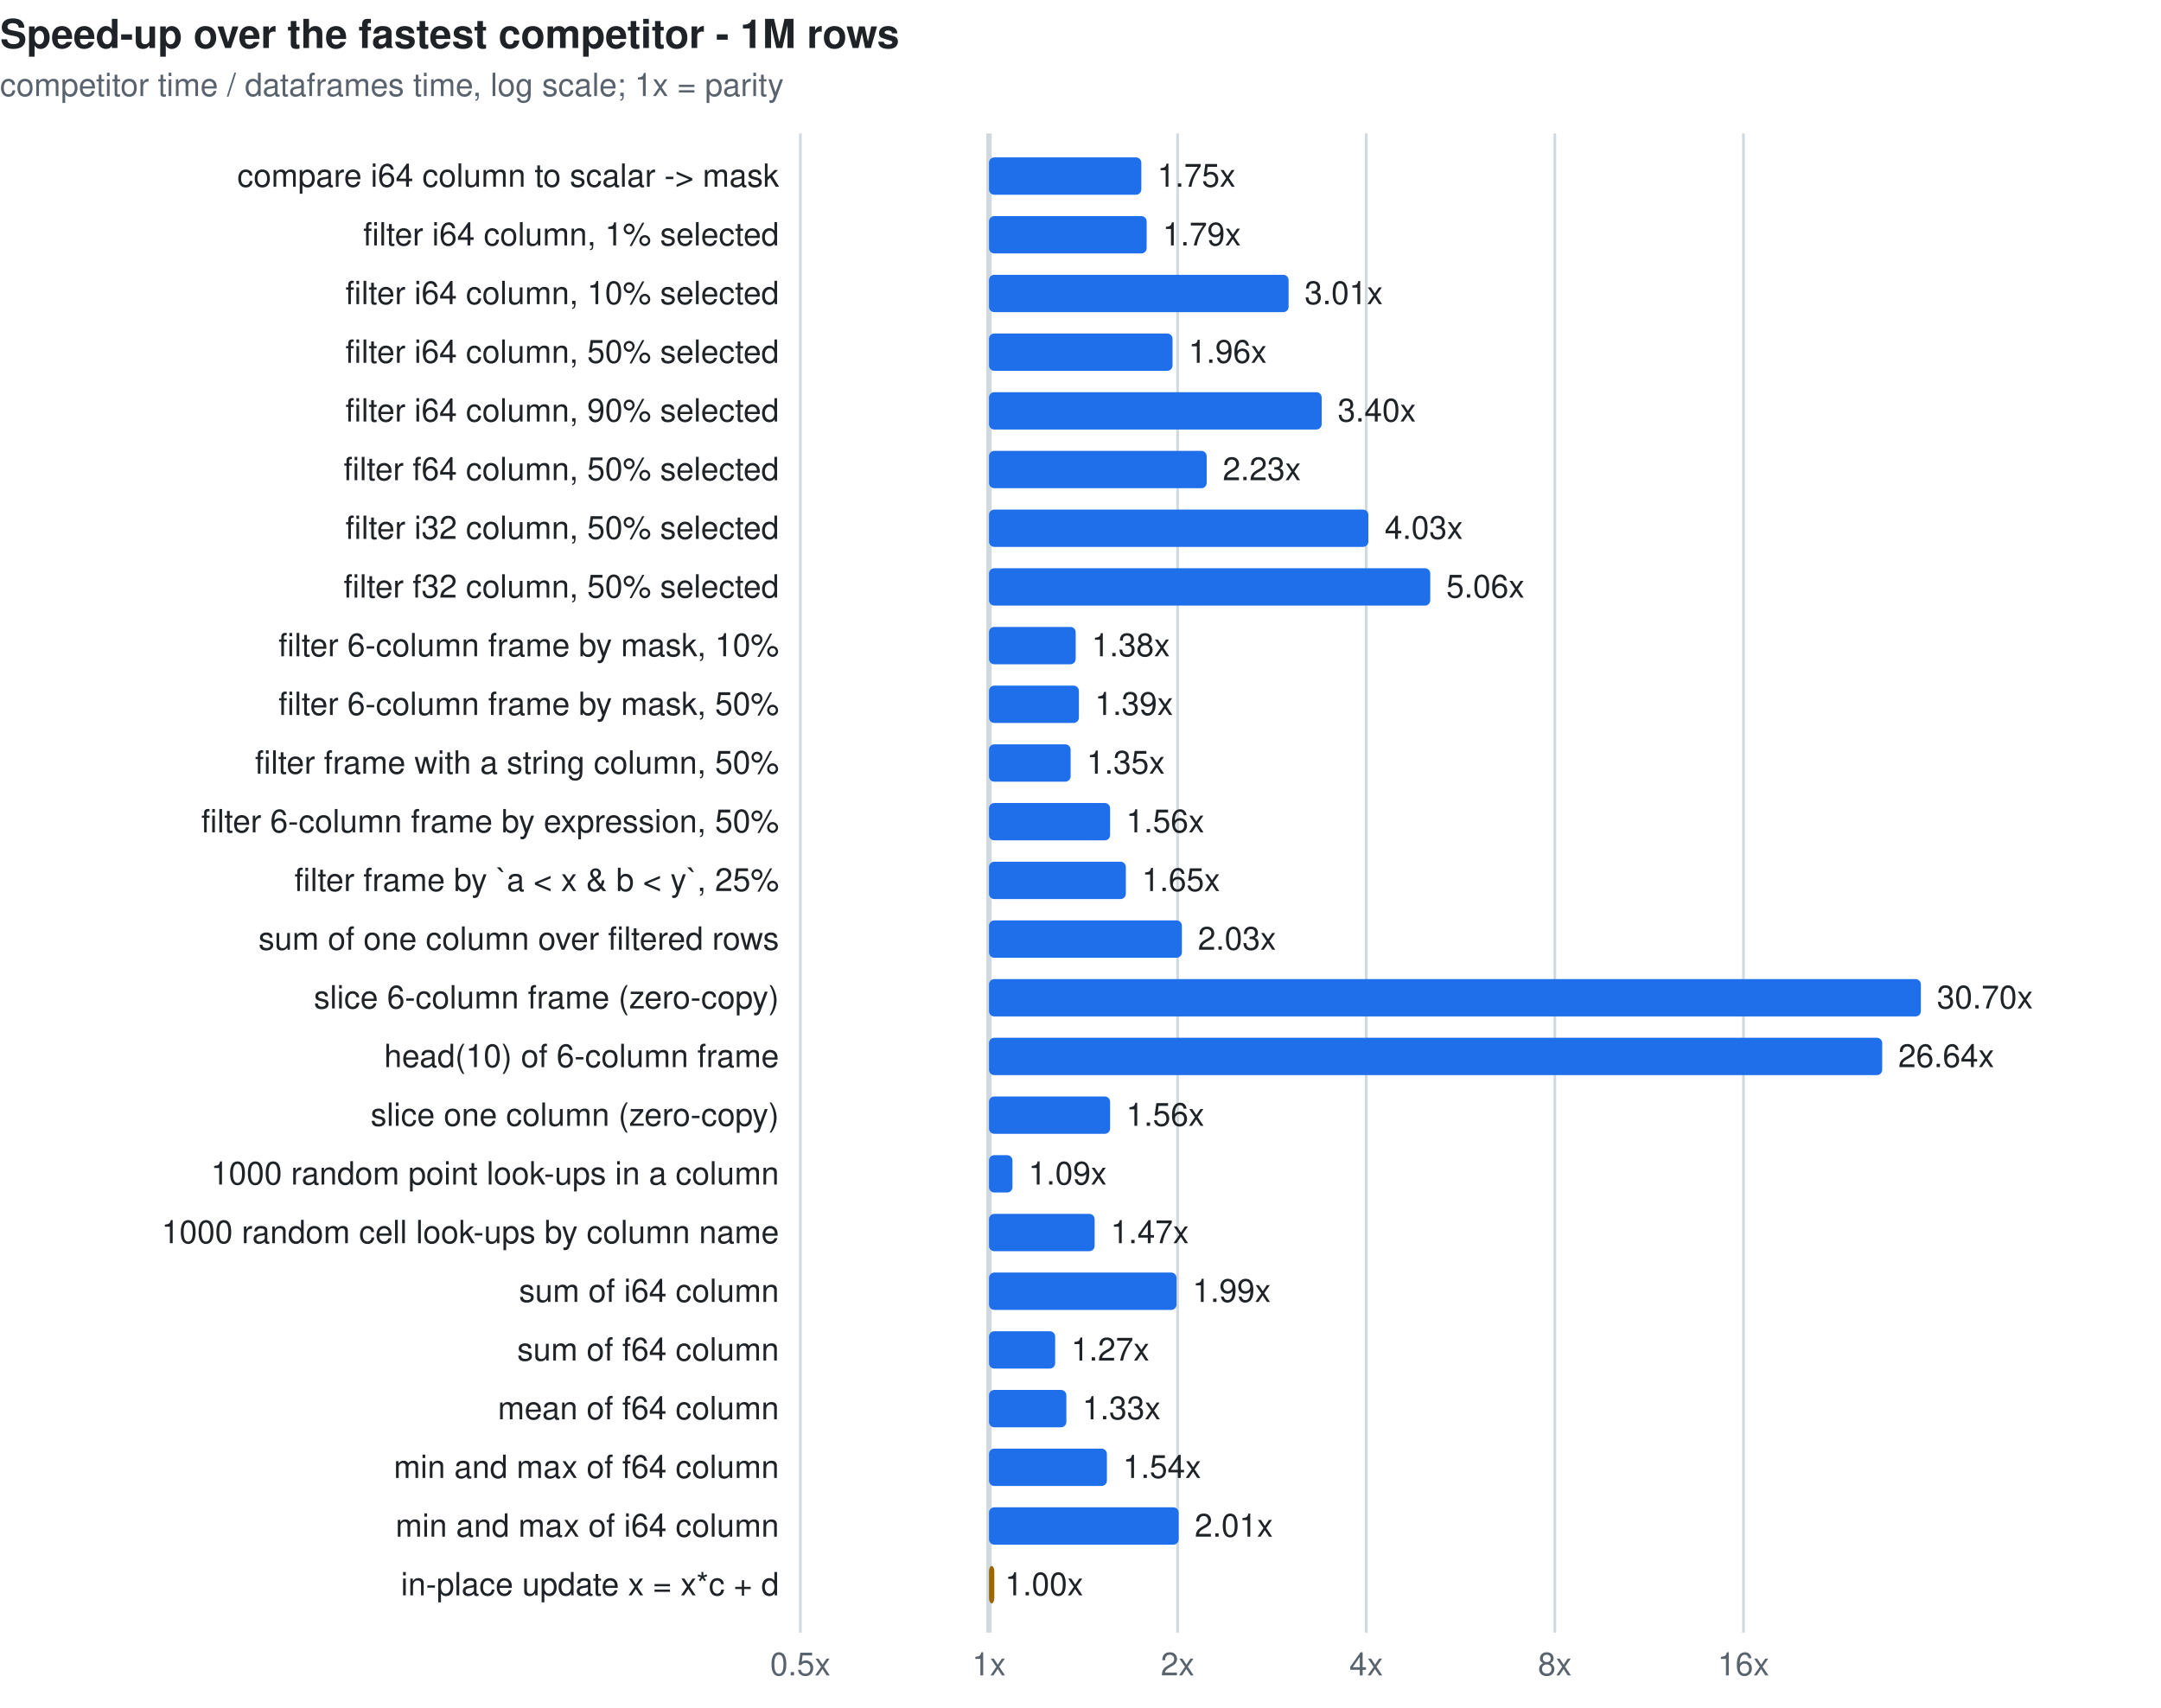
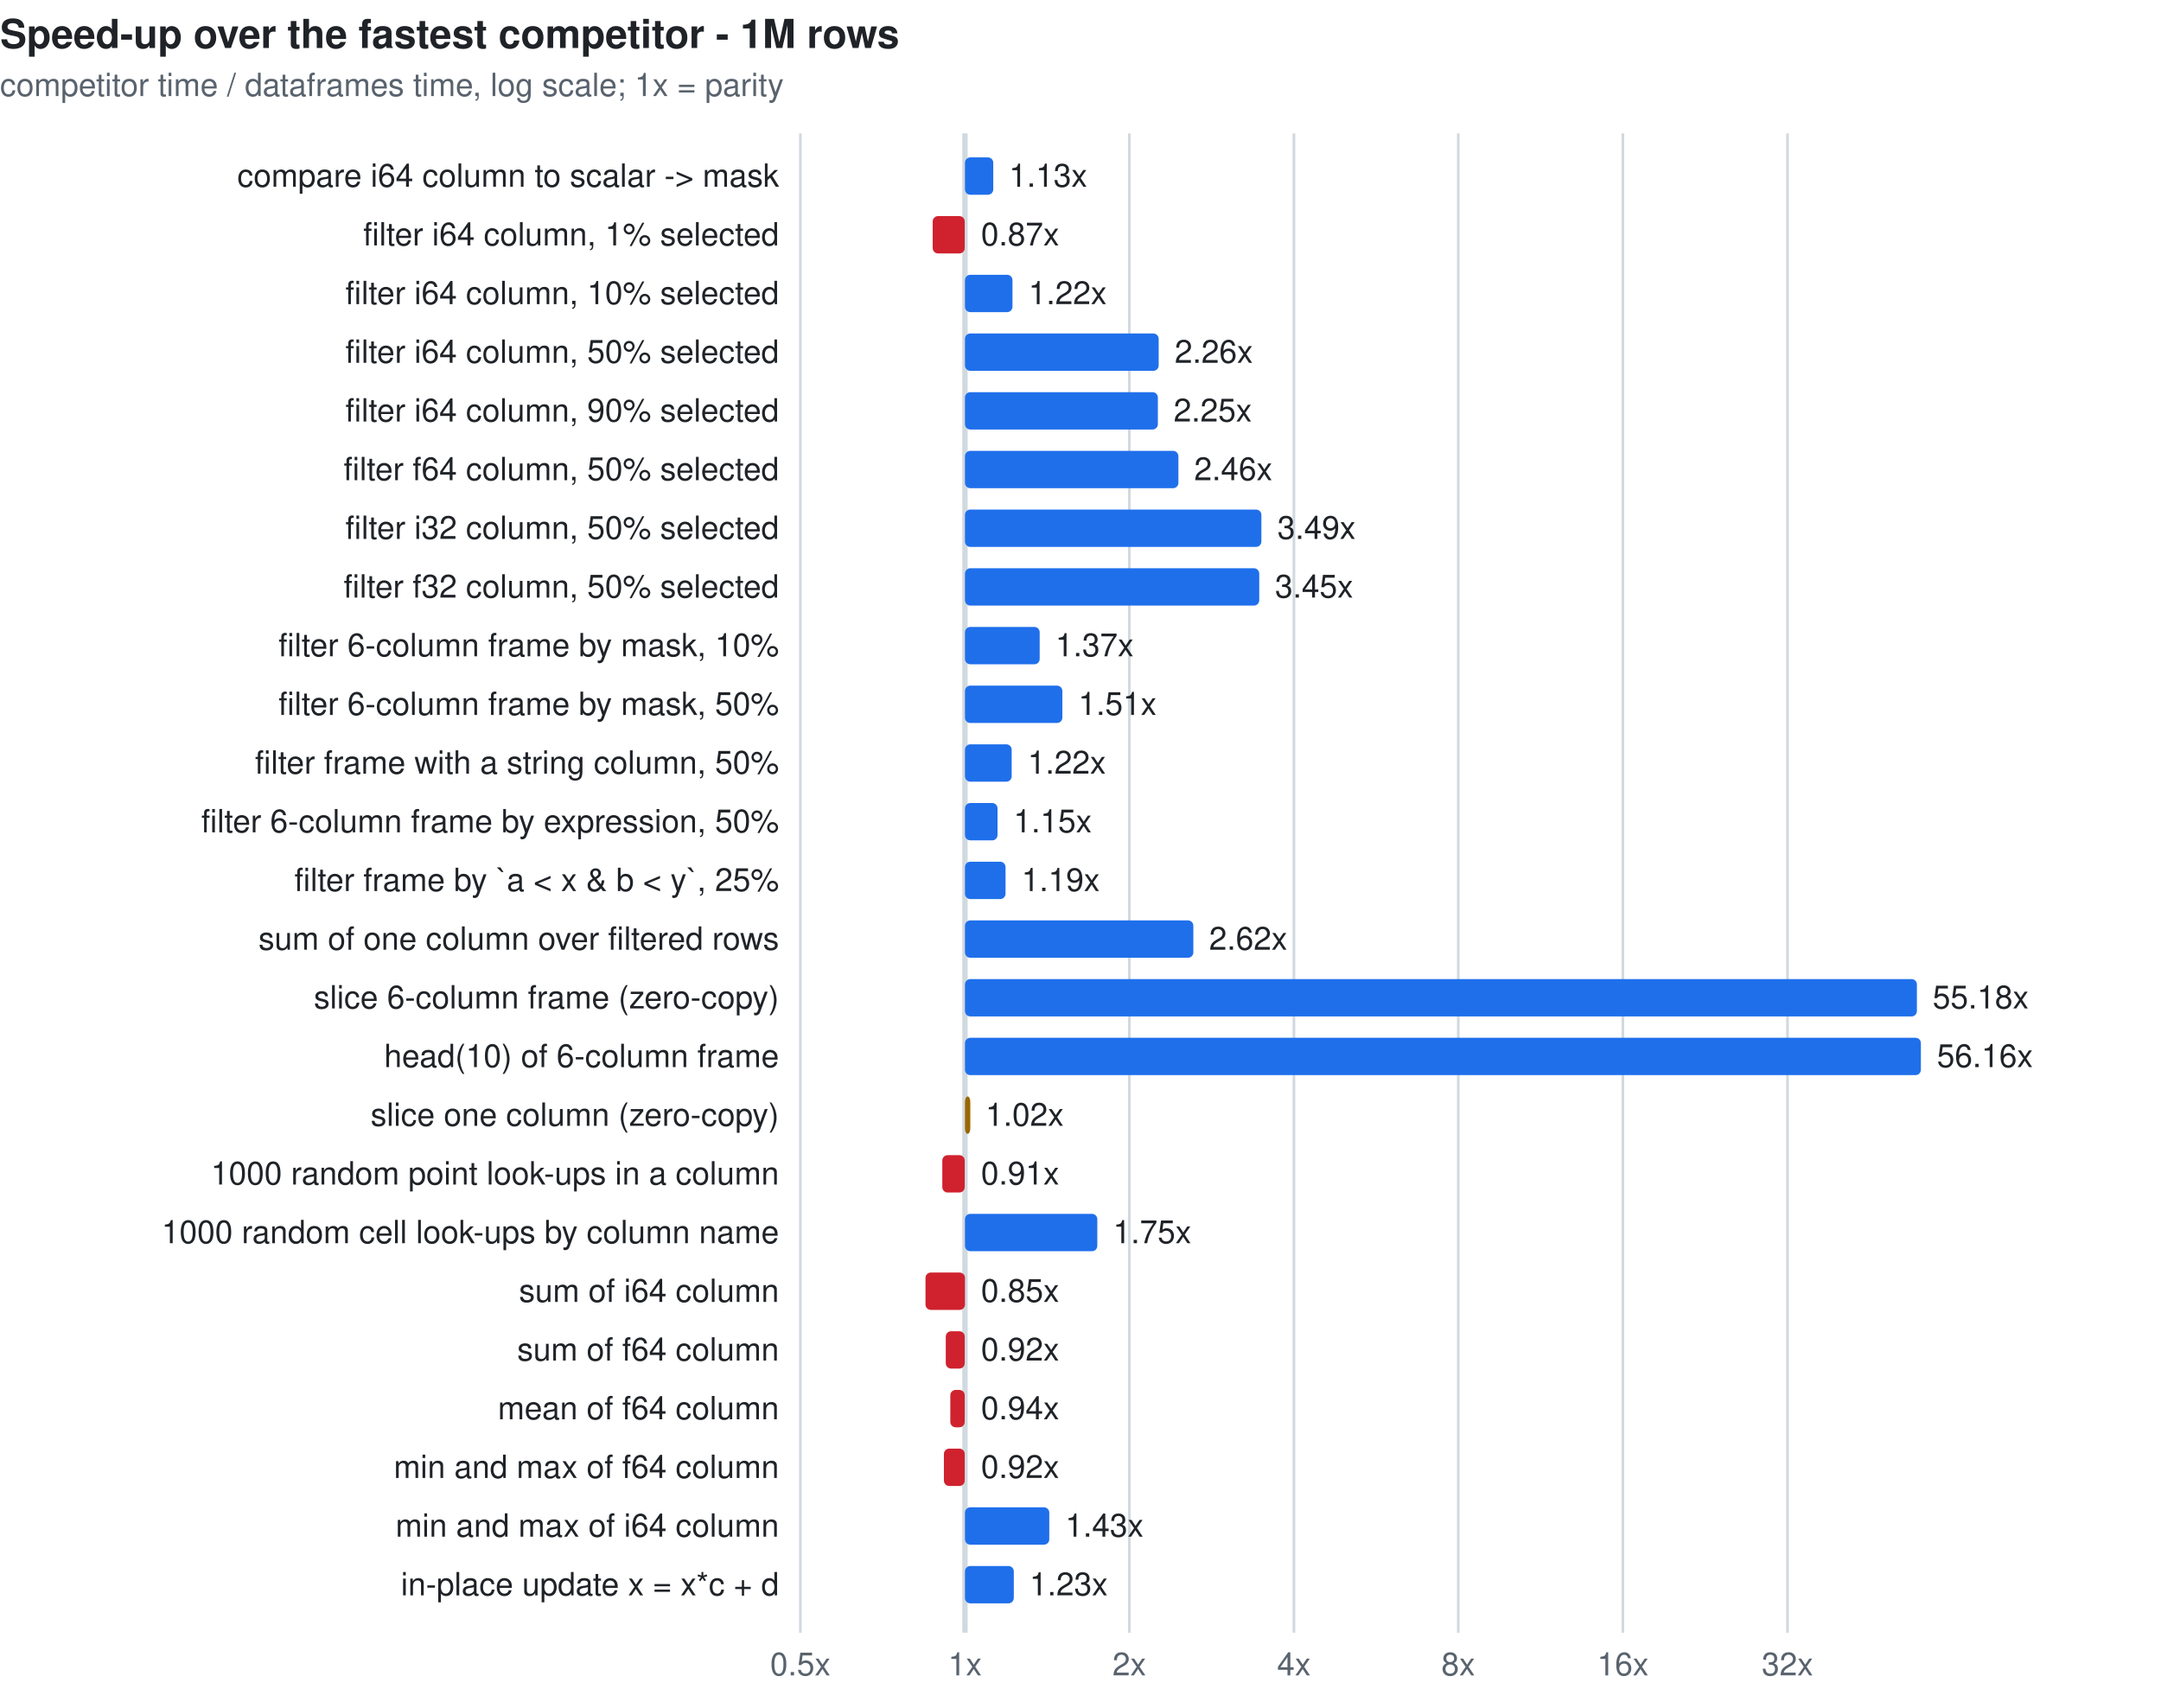
<svg xmlns="http://www.w3.org/2000/svg" width="810" height="640" viewBox="0 0 810 640" font-family="ui-sans-serif,system-ui,-apple-system,Segoe UI,Helvetica,Arial,sans-serif" font-size="12">
  <style>.t{fill:#1f2328}.m{fill:#59636e}.g{stroke:#d1d9e0}.b{fill:#1f6feb}.l{fill:#cf222e}.e{fill:#9a6700}@media(prefers-color-scheme:dark){.t{fill:#f0f6fc}.m{fill:#9198a1}.g{stroke:#3d444d}.b{fill:#4493f8}.l{fill:#f85149}.e{fill:#d29922}}</style>
  <text class="t" x="0" y="18" font-size="15" font-weight="600">Speed-up over the fastest competitor - 1M rows</text>
  <text class="m" x="0" y="36">competitor time / dataframes time, log scale; 1x = parity</text>
  <line class="g" x1="300.0" y1="50" x2="300.0" y2="612" stroke-width="1" />
  <text class="m" x="300.0" y="628" text-anchor="middle">0.5x</text>
-   <line class="g" x1="370.7" y1="50" x2="370.7" y2="612" stroke-width="2" />
-   <text class="m" x="370.7" y="628" text-anchor="middle">1x</text>
-   <line class="g" x1="441.4" y1="50" x2="441.4" y2="612" stroke-width="1" />
-   <text class="m" x="441.4" y="628" text-anchor="middle">2x</text>
-   <line class="g" x1="512.1" y1="50" x2="512.1" y2="612" stroke-width="1" />
-   <text class="m" x="512.1" y="628" text-anchor="middle">4x</text>
-   <line class="g" x1="582.8" y1="50" x2="582.8" y2="612" stroke-width="1" />
-   <text class="m" x="582.8" y="628" text-anchor="middle">8x</text>
-   <line class="g" x1="653.5" y1="50" x2="653.5" y2="612" stroke-width="1" />
-   <text class="m" x="653.5" y="628" text-anchor="middle">16x</text>
+   <line class="g" x1="361.7" y1="50" x2="361.7" y2="612" stroke-width="2" />
+   <text class="m" x="361.7" y="628" text-anchor="middle">1x</text>
+   <line class="g" x1="423.3" y1="50" x2="423.3" y2="612" stroke-width="1" />
+   <text class="m" x="423.3" y="628" text-anchor="middle">2x</text>
+   <line class="g" x1="485.0" y1="50" x2="485.0" y2="612" stroke-width="1" />
+   <text class="m" x="485.0" y="628" text-anchor="middle">4x</text>
+   <line class="g" x1="546.6" y1="50" x2="546.6" y2="612" stroke-width="1" />
+   <text class="m" x="546.6" y="628" text-anchor="middle">8x</text>
+   <line class="g" x1="608.3" y1="50" x2="608.3" y2="612" stroke-width="1" />
+   <text class="m" x="608.3" y="628" text-anchor="middle">16x</text>
+   <line class="g" x1="670.0" y1="50" x2="670.0" y2="612" stroke-width="1" />
+   <text class="m" x="670.0" y="628" text-anchor="middle">32x</text>
  <text class="t" x="292" y="70" text-anchor="end">compare i64 column to scalar -&gt; mask</text>
-   <rect class="b" x="370.7" y="59" width="57.1" height="14" rx="2" />
-   <text class="t" x="433.8" y="70">1.75x</text>
+   <rect class="b" x="361.7" y="59" width="10.6" height="14" rx="2" />
+   <text class="t" x="378.2" y="70">1.13x</text>
  <text class="t" x="292" y="92" text-anchor="end">filter i64 column, 1% selected</text>
-   <rect class="b" x="370.7" y="81" width="59.1" height="14" rx="2" />
-   <text class="t" x="435.8" y="92">1.79x</text>
+   <rect class="l" x="349.6" y="81" width="12.0" height="14" rx="2" />
+   <text class="t" x="367.7" y="92">0.87x</text>
  <text class="t" x="292" y="114" text-anchor="end">filter i64 column, 10% selected</text>
-   <rect class="b" x="370.7" y="103" width="112.3" height="14" rx="2" />
-   <text class="t" x="489.0" y="114">3.01x</text>
+   <rect class="b" x="361.7" y="103" width="17.8" height="14" rx="2" />
+   <text class="t" x="385.5" y="114">1.22x</text>
  <text class="t" x="292" y="136" text-anchor="end">filter i64 column, 50% selected</text>
-   <rect class="b" x="370.7" y="125" width="68.8" height="14" rx="2" />
-   <text class="t" x="445.5" y="136">1.96x</text>
+   <rect class="b" x="361.7" y="125" width="72.6" height="14" rx="2" />
+   <text class="t" x="440.3" y="136">2.26x</text>
  <text class="t" x="292" y="158" text-anchor="end">filter i64 column, 90% selected</text>
-   <rect class="b" x="370.7" y="147" width="124.7" height="14" rx="2" />
-   <text class="t" x="501.4" y="158">3.40x</text>
+   <rect class="b" x="361.7" y="147" width="72.3" height="14" rx="2" />
+   <text class="t" x="439.9" y="158">2.25x</text>
  <text class="t" x="292" y="180" text-anchor="end">filter f64 column, 50% selected</text>
-   <rect class="b" x="370.7" y="169" width="81.6" height="14" rx="2" />
-   <text class="t" x="458.3" y="180">2.23x</text>
+   <rect class="b" x="361.7" y="169" width="80.0" height="14" rx="2" />
+   <text class="t" x="447.6" y="180">2.46x</text>
  <text class="t" x="292" y="202" text-anchor="end">filter i32 column, 50% selected</text>
-   <rect class="b" x="370.7" y="191" width="142.2" height="14" rx="2" />
-   <text class="t" x="519.0" y="202">4.03x</text>
+   <rect class="b" x="361.7" y="191" width="111.1" height="14" rx="2" />
+   <text class="t" x="478.8" y="202">3.49x</text>
  <text class="t" x="292" y="224" text-anchor="end">filter f32 column, 50% selected</text>
-   <rect class="b" x="370.7" y="213" width="165.4" height="14" rx="2" />
-   <text class="t" x="542.1" y="224">5.06x</text>
+   <rect class="b" x="361.7" y="213" width="110.3" height="14" rx="2" />
+   <text class="t" x="477.9" y="224">3.45x</text>
  <text class="t" x="292" y="246" text-anchor="end">filter 6-column frame by mask, 10%</text>
-   <rect class="b" x="370.7" y="235" width="32.5" height="14" rx="2" />
-   <text class="t" x="409.2" y="246">1.38x</text>
+   <rect class="b" x="361.7" y="235" width="28.0" height="14" rx="2" />
+   <text class="t" x="395.6" y="246">1.37x</text>
  <text class="t" x="292" y="268" text-anchor="end">filter 6-column frame by mask, 50%</text>
-   <rect class="b" x="370.7" y="257" width="33.7" height="14" rx="2" />
-   <text class="t" x="410.4" y="268">1.39x</text>
+   <rect class="b" x="361.7" y="257" width="36.5" height="14" rx="2" />
+   <text class="t" x="404.2" y="268">1.51x</text>
  <text class="t" x="292" y="290" text-anchor="end">filter frame with a string column, 50%</text>
-   <rect class="b" x="370.7" y="279" width="30.6" height="14" rx="2" />
-   <text class="t" x="407.3" y="290">1.35x</text>
+   <rect class="b" x="361.7" y="279" width="17.5" height="14" rx="2" />
+   <text class="t" x="385.2" y="290">1.22x</text>
  <text class="t" x="292" y="312" text-anchor="end">filter 6-column frame by expression, 50%</text>
-   <rect class="b" x="370.7" y="301" width="45.4" height="14" rx="2" />
-   <text class="t" x="422.1" y="312">1.56x</text>
+   <rect class="b" x="361.7" y="301" width="12.2" height="14" rx="2" />
+   <text class="t" x="379.9" y="312">1.15x</text>
  <text class="t" x="292" y="334" text-anchor="end">filter frame by `a &lt; x &amp; b &lt; y`, 25%</text>
-   <rect class="b" x="370.7" y="323" width="51.3" height="14" rx="2" />
-   <text class="t" x="428.0" y="334">1.65x</text>
+   <rect class="b" x="361.7" y="323" width="15.2" height="14" rx="2" />
+   <text class="t" x="382.9" y="334">1.19x</text>
  <text class="t" x="292" y="356" text-anchor="end">sum of one column over filtered rows</text>
-   <rect class="b" x="370.7" y="345" width="72.3" height="14" rx="2" />
-   <text class="t" x="449.0" y="356">2.03x</text>
+   <rect class="b" x="361.7" y="345" width="85.6" height="14" rx="2" />
+   <text class="t" x="453.2" y="356">2.62x</text>
  <text class="t" x="292" y="378" text-anchor="end">slice 6-column frame (zero-copy)</text>
-   <rect class="b" x="370.7" y="367" width="349.3" height="14" rx="2" />
-   <text class="t" x="726.0" y="378">30.70x</text>
+   <rect class="b" x="361.7" y="367" width="356.8" height="14" rx="2" />
+   <text class="t" x="724.4" y="378">55.18x</text>
  <text class="t" x="292" y="400" text-anchor="end">head(10) of 6-column frame</text>
-   <rect class="b" x="370.7" y="389" width="334.8" height="14" rx="2" />
-   <text class="t" x="711.5" y="400">26.64x</text>
+   <rect class="b" x="361.7" y="389" width="358.3" height="14" rx="2" />
+   <text class="t" x="726.0" y="400">56.16x</text>
  <text class="t" x="292" y="422" text-anchor="end">slice one column (zero-copy)</text>
-   <rect class="b" x="370.7" y="411" width="45.4" height="14" rx="2" />
-   <text class="t" x="422.1" y="422">1.56x</text>
+   <rect class="e" x="361.7" y="411" width="2.0" height="14" rx="2" />
+   <text class="t" x="369.4" y="422">1.02x</text>
  <text class="t" x="292" y="444" text-anchor="end">1000 random point look-ups in a column</text>
-   <rect class="b" x="370.7" y="433" width="8.8" height="14" rx="2" />
-   <text class="t" x="385.5" y="444">1.09x</text>
+   <rect class="l" x="353.2" y="433" width="8.4" height="14" rx="2" />
+   <text class="t" x="367.7" y="444">0.91x</text>
  <text class="t" x="292" y="466" text-anchor="end">1000 random cell look-ups by column name</text>
-   <rect class="b" x="370.7" y="455" width="39.6" height="14" rx="2" />
-   <text class="t" x="416.3" y="466">1.47x</text>
+   <rect class="b" x="361.7" y="455" width="49.6" height="14" rx="2" />
+   <text class="t" x="417.2" y="466">1.75x</text>
  <text class="t" x="292" y="488" text-anchor="end">sum of i64 column</text>
-   <rect class="b" x="370.7" y="477" width="70.3" height="14" rx="2" />
-   <text class="t" x="447.0" y="488">1.99x</text>
+   <rect class="l" x="346.9" y="477" width="14.8" height="14" rx="2" />
+   <text class="t" x="367.7" y="488">0.85x</text>
  <text class="t" x="292" y="510" text-anchor="end">sum of f64 column</text>
-   <rect class="b" x="370.7" y="499" width="24.8" height="14" rx="2" />
-   <text class="t" x="401.5" y="510">1.27x</text>
+   <rect class="l" x="354.5" y="499" width="7.1" height="14" rx="2" />
+   <text class="t" x="367.7" y="510">0.92x</text>
  <text class="t" x="292" y="532" text-anchor="end">mean of f64 column</text>
-   <rect class="b" x="370.7" y="521" width="29.0" height="14" rx="2" />
-   <text class="t" x="405.7" y="532">1.33x</text>
+   <rect class="l" x="356.2" y="521" width="5.4" height="14" rx="2" />
+   <text class="t" x="367.7" y="532">0.94x</text>
  <text class="t" x="292" y="554" text-anchor="end">min and max of f64 column</text>
-   <rect class="b" x="370.7" y="543" width="44.2" height="14" rx="2" />
-   <text class="t" x="420.9" y="554">1.54x</text>
+   <rect class="l" x="353.8" y="543" width="7.8" height="14" rx="2" />
+   <text class="t" x="367.7" y="554">0.92x</text>
  <text class="t" x="292" y="576" text-anchor="end">min and max of i64 column</text>
-   <rect class="b" x="370.7" y="565" width="71.1" height="14" rx="2" />
-   <text class="t" x="447.8" y="576">2.01x</text>
+   <rect class="b" x="361.7" y="565" width="31.6" height="14" rx="2" />
+   <text class="t" x="399.3" y="576">1.43x</text>
  <text class="t" x="292" y="598" text-anchor="end">in-place update x = x*c + d</text>
-   <rect class="e" x="370.7" y="587" width="2.0" height="14" rx="2" />
-   <text class="t" x="376.7" y="598">1.00x</text>
+   <rect class="b" x="361.7" y="587" width="18.3" height="14" rx="2" />
+   <text class="t" x="385.9" y="598">1.23x</text>
</svg>
